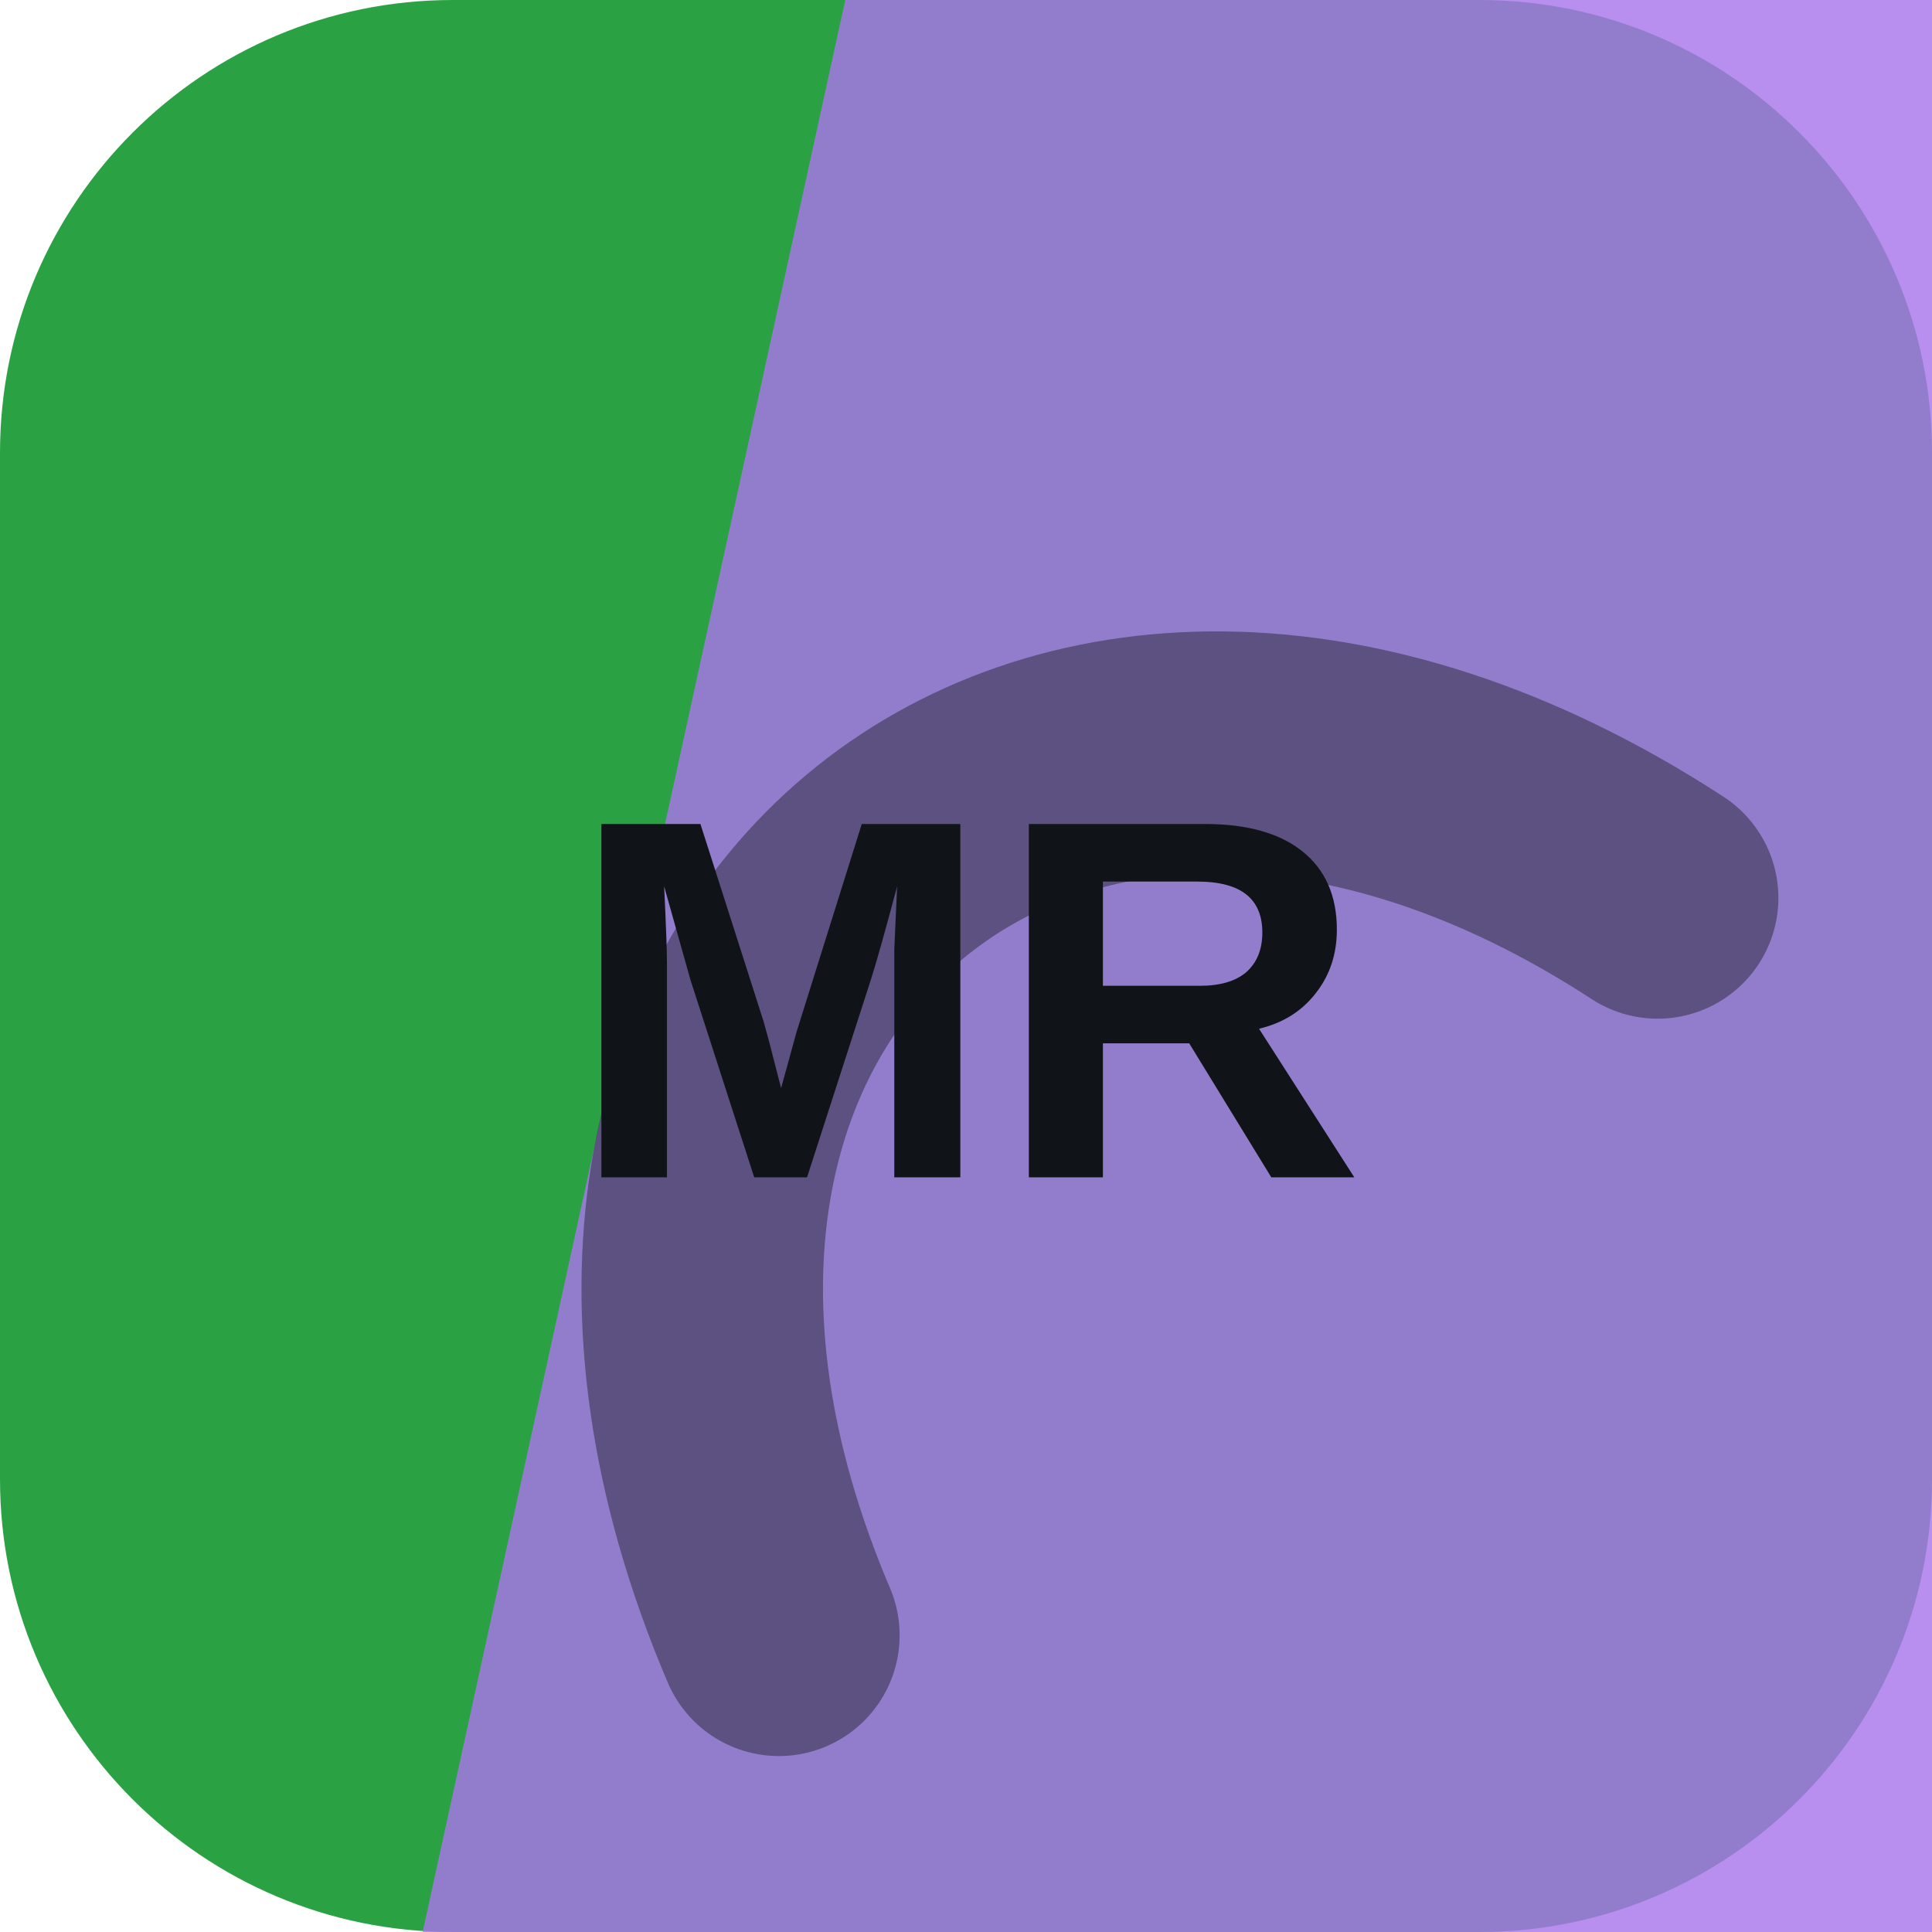
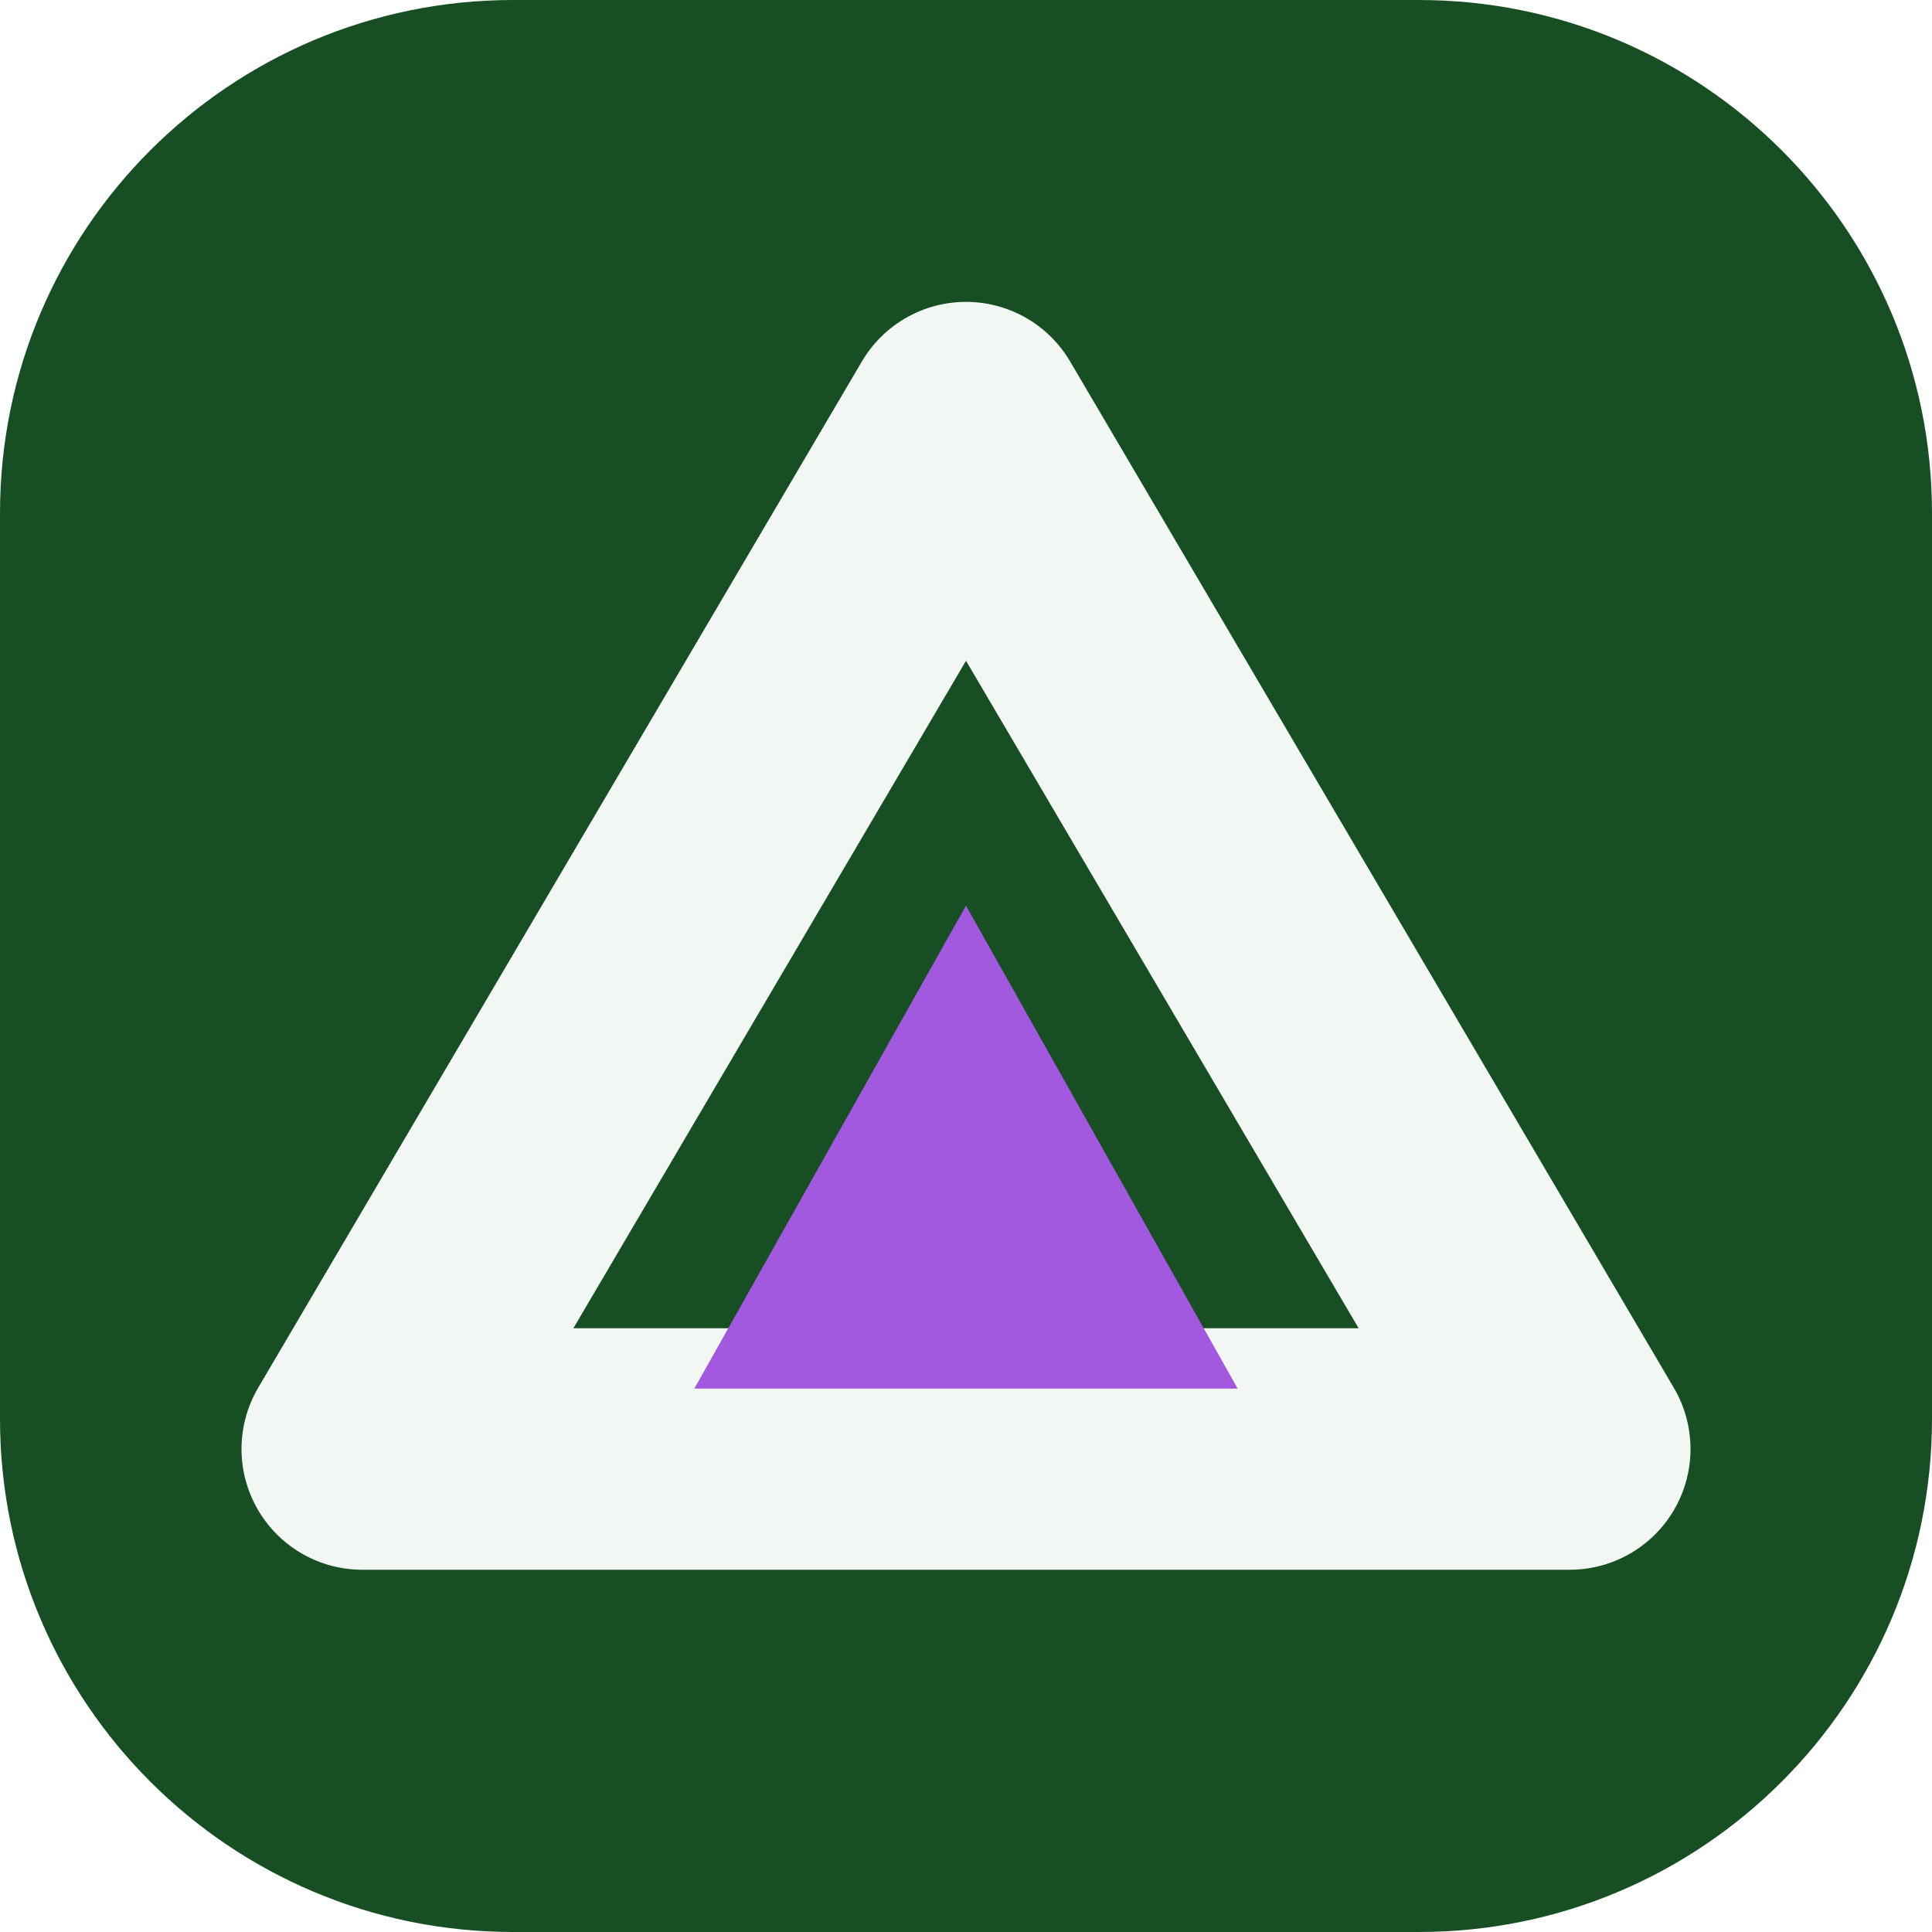
<svg xmlns="http://www.w3.org/2000/svg" width="64" height="64" viewBox="0 0 64 64" role="img">
-   <rect width="64" height="64" rx="15" fill="hsl(133 59% 40%)" />
-   <path d="M28 0h36v64H14Z" fill="hsl(266 75% 69%)" opacity="0.82" />
-   <g transform="rotate(320 32 32)" opacity="0.42">
-     <path d="M13 45c7-23 31-23 38 0" fill="none" stroke="#101418" stroke-width="8" stroke-linecap="round" />
+   <rect width="64" height="64" rx="17" fill="hsl(133 53% 20%)" />
+   <g transform="rotate(0 32 32)">
+     <path d="M32 14 52 48H12Z" fill="none" stroke="hsl(133 24% 96%)" stroke-width="8" stroke-linejoin="round" />
+     <path d="M32 30 41 46H23Z" fill="hsl(273 68% 61%)" />
  </g>
-   <text x="32" y="39" text-anchor="middle" fill="#101418" font-family="Arial,Helvetica,sans-serif" font-size="17" font-weight="700" letter-spacing="0">MR</text>
</svg>
